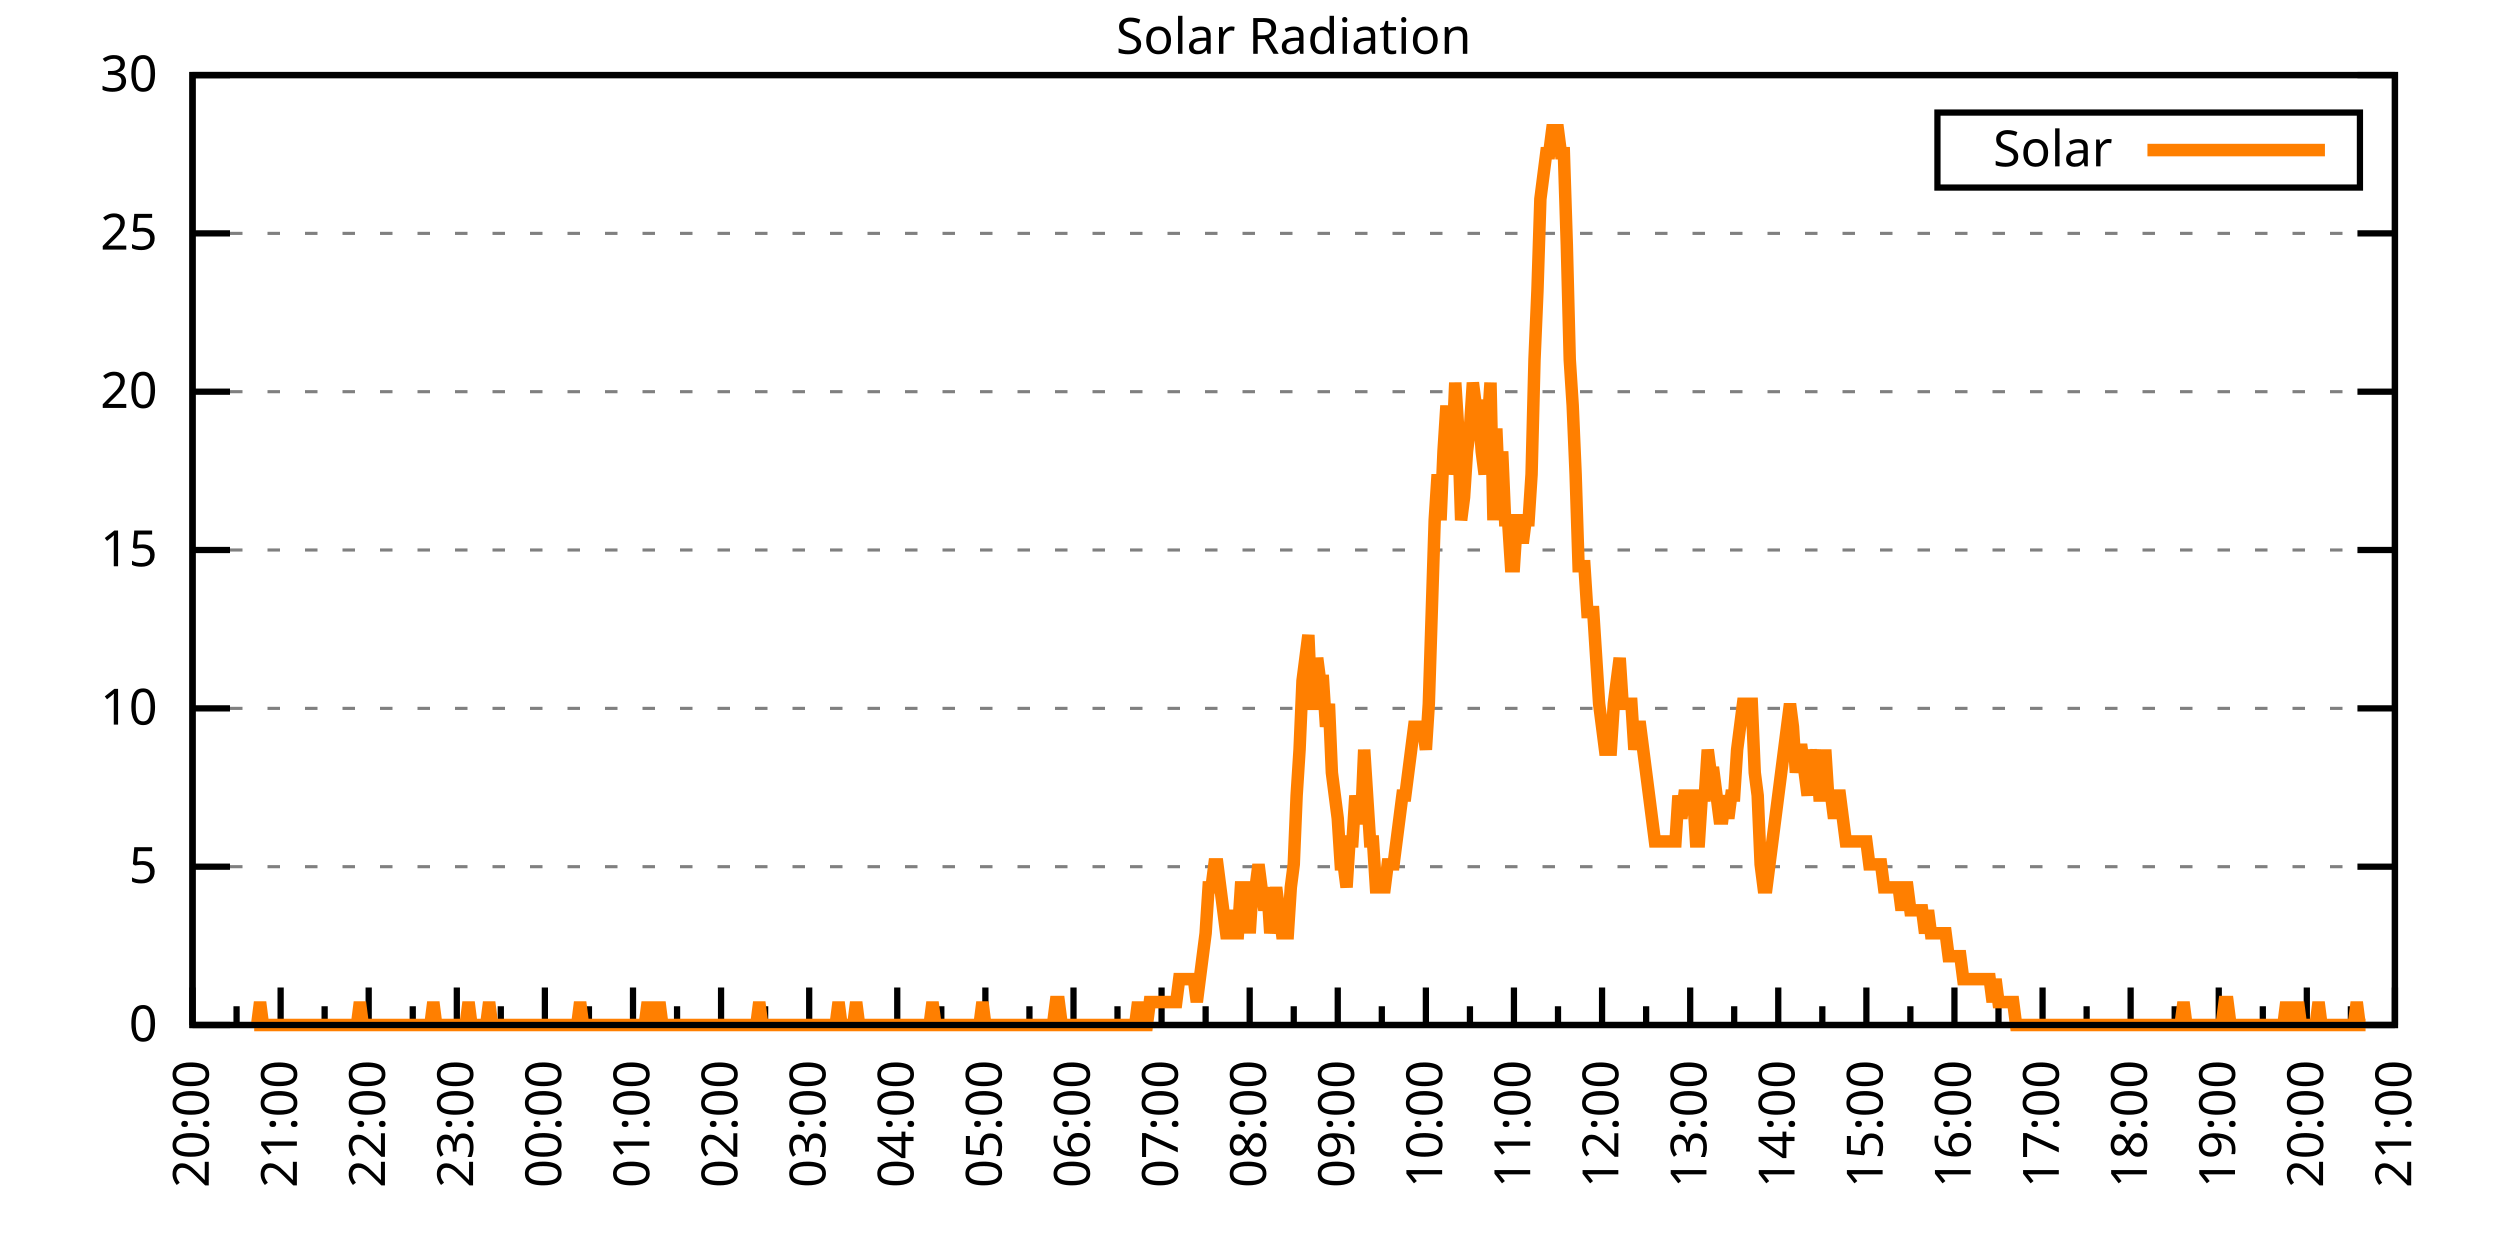
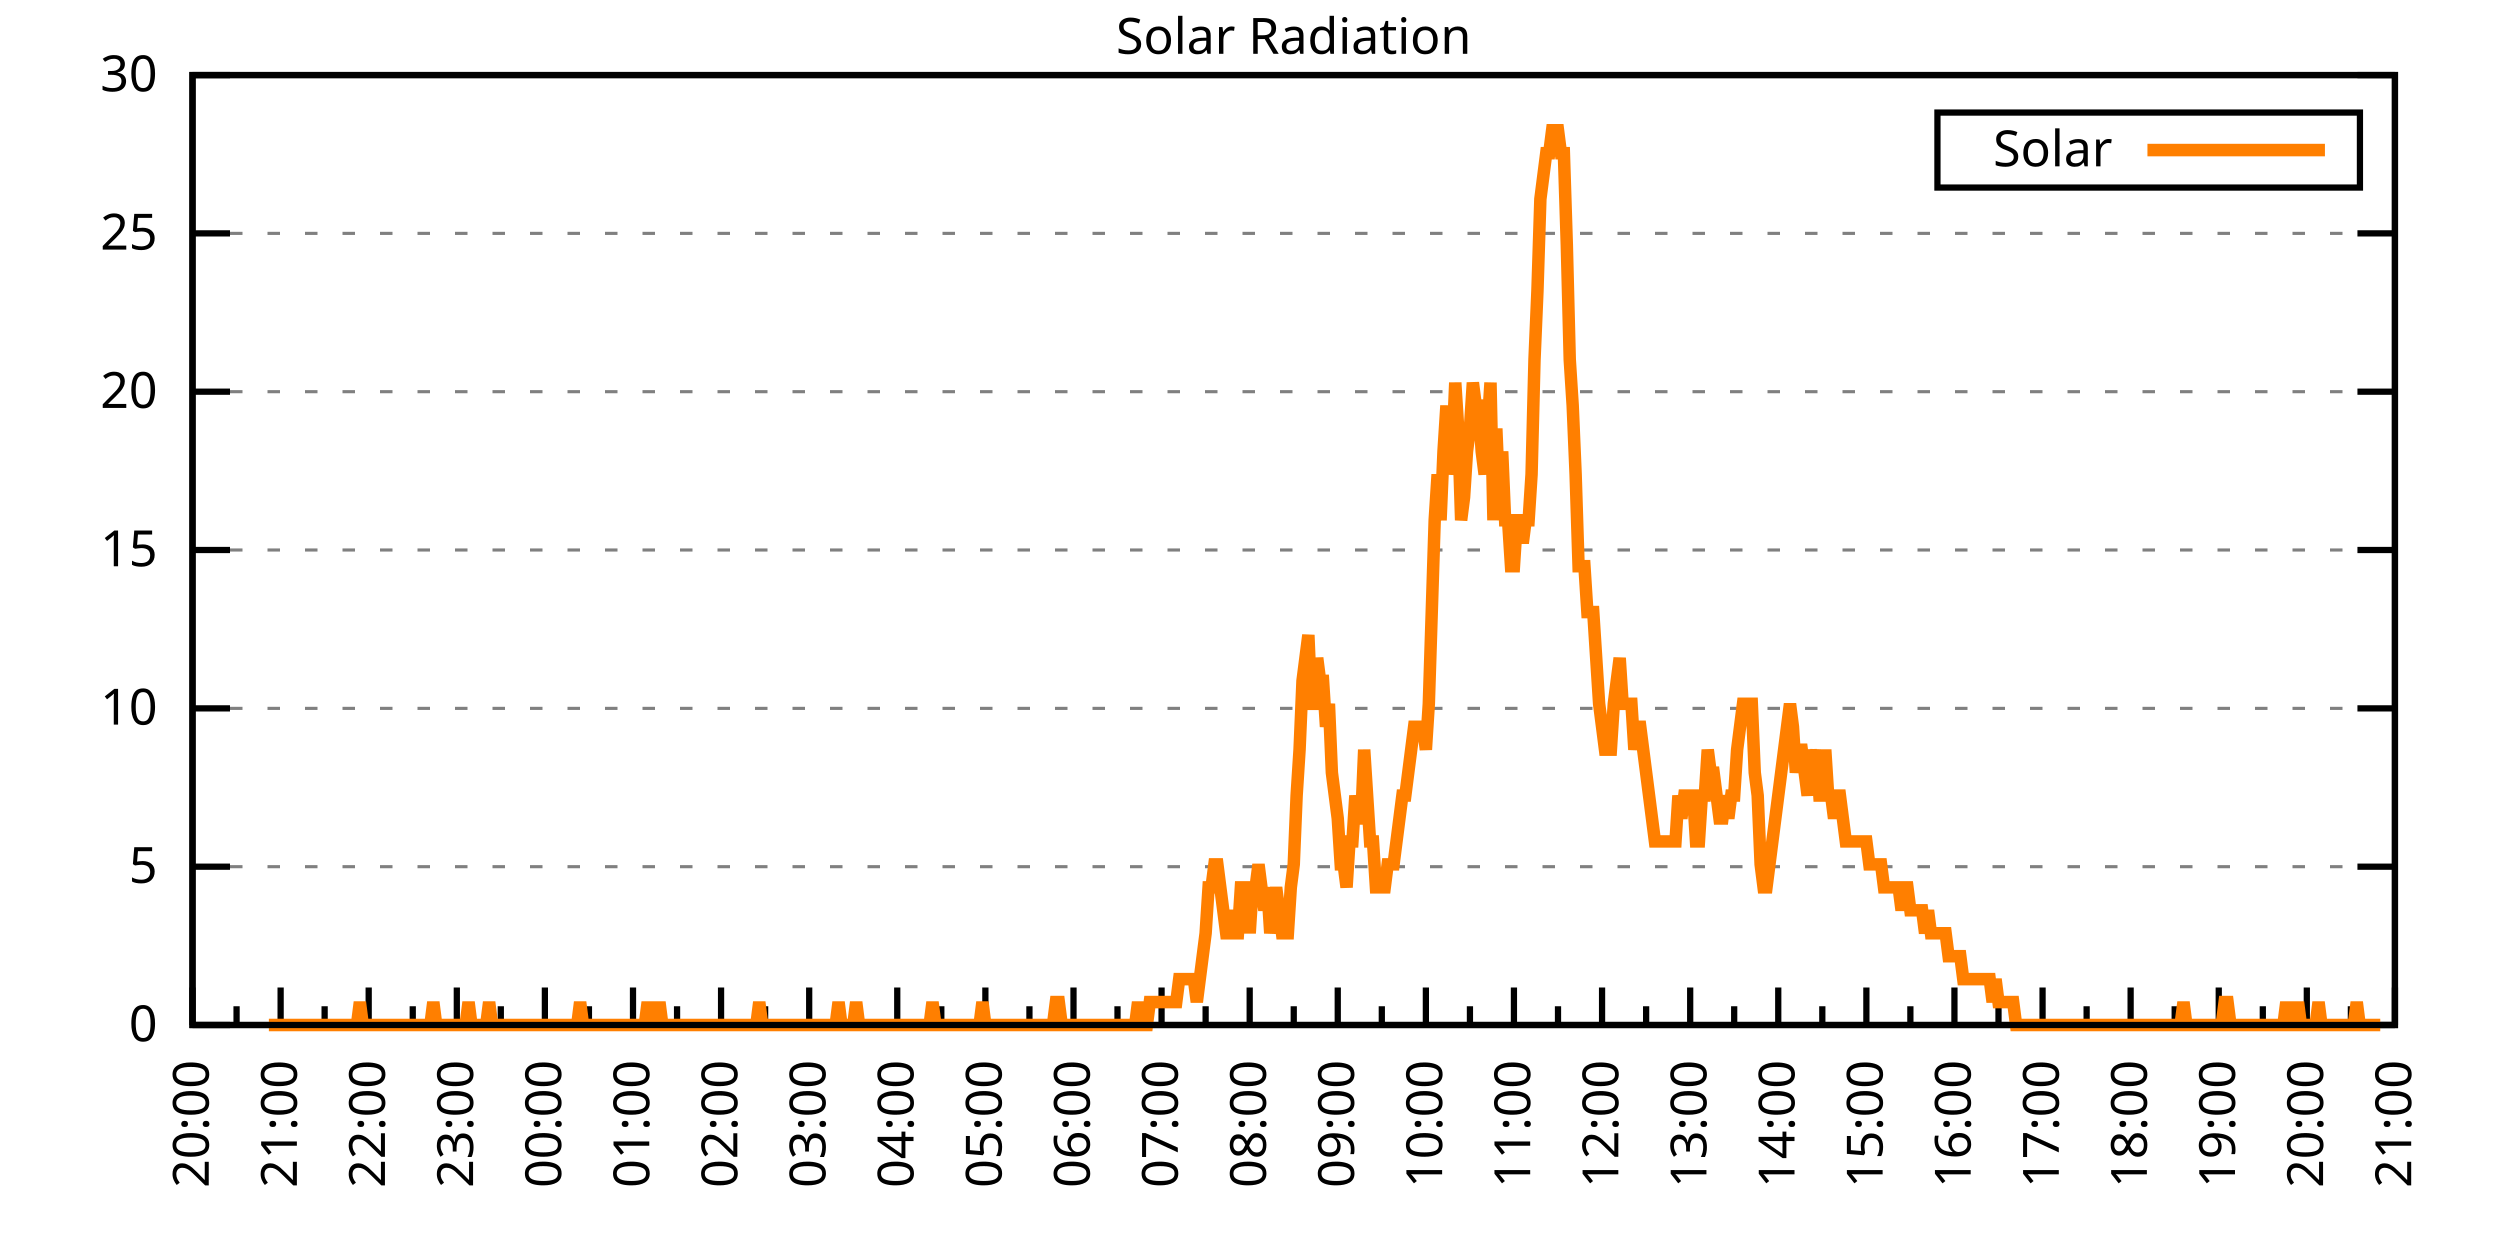
<svg xmlns="http://www.w3.org/2000/svg" xmlns:xlink="http://www.w3.org/1999/xlink" width="400" height="200" viewBox="0 0 400 200">
  <g id="gnuplot_canvas">
    <rect x="0" y="0" width="400" height="200" fill="none" />
    <defs>
      <circle id="gpDot" r="0.5" stroke-width="0.5" stroke="currentColor" />
      <path id="gpPt0" stroke-width="0.333" stroke="currentColor" d="M-1,0 h2 M0,-1 v2" />
      <path id="gpPt1" stroke-width="0.333" stroke="currentColor" d="M-1,-1 L1,1 M1,-1 L-1,1" />
      <path id="gpPt2" stroke-width="0.333" stroke="currentColor" d="M-1,0 L1,0 M0,-1 L0,1 M-1,-1 L1,1 M-1,1 L1,-1" />
      <rect id="gpPt3" stroke-width="0.333" stroke="currentColor" x="-1" y="-1" width="2" height="2" />
      <rect id="gpPt4" stroke-width="0.333" stroke="currentColor" fill="currentColor" x="-1" y="-1" width="2" height="2" />
      <circle id="gpPt5" stroke-width="0.333" stroke="currentColor" cx="0" cy="0" r="1" />
      <use xlink:href="#gpPt5" id="gpPt6" fill="currentColor" stroke="none" />
      <path id="gpPt7" stroke-width="0.333" stroke="currentColor" d="M0,-1.33 L-1.33,0.67 L1.33,0.67 z" />
      <use xlink:href="#gpPt7" id="gpPt8" fill="currentColor" stroke="none" />
      <use xlink:href="#gpPt7" id="gpPt9" stroke="currentColor" transform="rotate(180)" />
      <use xlink:href="#gpPt9" id="gpPt10" fill="currentColor" stroke="none" />
      <use xlink:href="#gpPt3" id="gpPt11" stroke="currentColor" transform="rotate(45)" />
      <use xlink:href="#gpPt11" id="gpPt12" fill="currentColor" stroke="none" />
      <path id="gpPt13" stroke-width="0.333" stroke="currentColor" d="M0,1.330 L1.265,0.411 L0.782,-1.067 L-0.782,-1.076 L-1.265,0.411 z" />
      <use xlink:href="#gpPt13" id="gpPt14" fill="currentColor" stroke="none" />
      <filter id="textbox" filterUnits="objectBoundingBox" x="0" y="0" height="1" width="1">
        <feFlood flood-color="white" flood-opacity="1" result="bgnd" />
        <feComposite in="SourceGraphic" in2="bgnd" operator="atop" />
      </filter>
      <filter id="greybox" filterUnits="objectBoundingBox" x="0" y="0" height="1" width="1">
        <feFlood flood-color="lightgrey" flood-opacity="1" result="grey" />
        <feComposite in="SourceGraphic" in2="grey" operator="atop" />
      </filter>
    </defs>
    <g fill="none" color="white" stroke="currentColor" stroke-width="1.00" stroke-linecap="butt" stroke-linejoin="miter">
</g>
    <g fill="none" color="black" stroke="currentColor" stroke-width="1.00" stroke-linecap="butt" stroke-linejoin="miter">
      <g stroke="none" shape-rendering="crispEdges">
        <polygon fill="rgb(255, 255, 255)" points="30.80,164.00 383.18,164.00 383.18,12.02 30.80,12.02 " />
      </g>
    </g>
    <g fill="none" color="black" stroke="currentColor" stroke-width="1.00" stroke-linecap="butt" stroke-linejoin="miter">
</g>
    <g fill="none" color="black" stroke="black" stroke-width="0.50" stroke-linecap="butt" stroke-linejoin="miter">
</g>
    <g fill="none" color="gray" stroke="currentColor" stroke-width="0.50" stroke-linecap="butt" stroke-linejoin="miter">
      <path stroke="gray" stroke-dasharray="2,4" class="gridline" d="M30.80,164.00 L383.19,164.00  " />
    </g>
    <g fill="none" color="gray" stroke="gray" stroke-width="1.00" stroke-linecap="butt" stroke-linejoin="miter">
</g>
    <g fill="none" color="black" stroke="currentColor" stroke-width="1.00" stroke-linecap="butt" stroke-linejoin="miter">
      <path stroke="black" d="M30.80,164.00 L36.80,164.00 M383.19,164.00 L377.19,164.00  " />
      <g transform="translate(25.20,166.60)" stroke="none" fill="black" font-family="Sans" font-size="8.00" text-anchor="end">
        <text>
          <tspan font-family="Sans"> 0</tspan>
        </text>
      </g>
    </g>
    <g fill="none" color="black" stroke="currentColor" stroke-width="1.00" stroke-linecap="butt" stroke-linejoin="miter">
</g>
    <g fill="none" color="black" stroke="black" stroke-width="0.50" stroke-linecap="butt" stroke-linejoin="miter">
</g>
    <g fill="none" color="gray" stroke="currentColor" stroke-width="0.50" stroke-linecap="butt" stroke-linejoin="miter">
      <path stroke="gray" stroke-dasharray="2,4" class="gridline" d="M30.80,138.67 L383.19,138.67  " />
    </g>
    <g fill="none" color="gray" stroke="gray" stroke-width="1.00" stroke-linecap="butt" stroke-linejoin="miter">
</g>
    <g fill="none" color="black" stroke="currentColor" stroke-width="1.00" stroke-linecap="butt" stroke-linejoin="miter">
      <path stroke="black" d="M30.80,138.67 L36.80,138.67 M383.19,138.67 L377.19,138.67  " />
      <g transform="translate(25.20,141.27)" stroke="none" fill="black" font-family="Sans" font-size="8.00" text-anchor="end">
        <text>
          <tspan font-family="Sans"> 5</tspan>
        </text>
      </g>
    </g>
    <g fill="none" color="black" stroke="currentColor" stroke-width="1.00" stroke-linecap="butt" stroke-linejoin="miter">
</g>
    <g fill="none" color="black" stroke="black" stroke-width="0.50" stroke-linecap="butt" stroke-linejoin="miter">
</g>
    <g fill="none" color="gray" stroke="currentColor" stroke-width="0.50" stroke-linecap="butt" stroke-linejoin="miter">
      <path stroke="gray" stroke-dasharray="2,4" class="gridline" d="M30.80,113.34 L383.19,113.34  " />
    </g>
    <g fill="none" color="gray" stroke="gray" stroke-width="1.00" stroke-linecap="butt" stroke-linejoin="miter">
</g>
    <g fill="none" color="black" stroke="currentColor" stroke-width="1.00" stroke-linecap="butt" stroke-linejoin="miter">
      <path stroke="black" d="M30.80,113.34 L36.80,113.34 M383.19,113.34 L377.19,113.34  " />
      <g transform="translate(25.20,115.94)" stroke="none" fill="black" font-family="Sans" font-size="8.00" text-anchor="end">
        <text>
          <tspan font-family="Sans"> 10</tspan>
        </text>
      </g>
    </g>
    <g fill="none" color="black" stroke="currentColor" stroke-width="1.00" stroke-linecap="butt" stroke-linejoin="miter">
</g>
    <g fill="none" color="black" stroke="black" stroke-width="0.50" stroke-linecap="butt" stroke-linejoin="miter">
</g>
    <g fill="none" color="gray" stroke="currentColor" stroke-width="0.50" stroke-linecap="butt" stroke-linejoin="miter">
      <path stroke="gray" stroke-dasharray="2,4" class="gridline" d="M30.80,88.00 L383.19,88.00  " />
    </g>
    <g fill="none" color="gray" stroke="gray" stroke-width="1.00" stroke-linecap="butt" stroke-linejoin="miter">
</g>
    <g fill="none" color="black" stroke="currentColor" stroke-width="1.00" stroke-linecap="butt" stroke-linejoin="miter">
      <path stroke="black" d="M30.80,88.00 L36.80,88.00 M383.19,88.00 L377.19,88.00  " />
      <g transform="translate(25.20,90.60)" stroke="none" fill="black" font-family="Sans" font-size="8.00" text-anchor="end">
        <text>
          <tspan font-family="Sans"> 15</tspan>
        </text>
      </g>
    </g>
    <g fill="none" color="black" stroke="currentColor" stroke-width="1.00" stroke-linecap="butt" stroke-linejoin="miter">
</g>
    <g fill="none" color="black" stroke="black" stroke-width="0.50" stroke-linecap="butt" stroke-linejoin="miter">
</g>
    <g fill="none" color="gray" stroke="currentColor" stroke-width="0.50" stroke-linecap="butt" stroke-linejoin="miter">
      <path stroke="gray" stroke-dasharray="2,4" class="gridline" d="M30.80,62.67 L383.19,62.67  " />
    </g>
    <g fill="none" color="gray" stroke="gray" stroke-width="1.00" stroke-linecap="butt" stroke-linejoin="miter">
</g>
    <g fill="none" color="black" stroke="currentColor" stroke-width="1.00" stroke-linecap="butt" stroke-linejoin="miter">
      <path stroke="black" d="M30.80,62.67 L36.80,62.67 M383.19,62.67 L377.19,62.67  " />
      <g transform="translate(25.20,65.27)" stroke="none" fill="black" font-family="Sans" font-size="8.00" text-anchor="end">
        <text>
          <tspan font-family="Sans"> 20</tspan>
        </text>
      </g>
    </g>
    <g fill="none" color="black" stroke="currentColor" stroke-width="1.00" stroke-linecap="butt" stroke-linejoin="miter">
</g>
    <g fill="none" color="black" stroke="black" stroke-width="0.50" stroke-linecap="butt" stroke-linejoin="miter">
</g>
    <g fill="none" color="gray" stroke="currentColor" stroke-width="0.50" stroke-linecap="butt" stroke-linejoin="miter">
      <path stroke="gray" stroke-dasharray="2,4" class="gridline" d="M30.80,37.34 L383.19,37.34  " />
    </g>
    <g fill="none" color="gray" stroke="gray" stroke-width="1.00" stroke-linecap="butt" stroke-linejoin="miter">
</g>
    <g fill="none" color="black" stroke="currentColor" stroke-width="1.00" stroke-linecap="butt" stroke-linejoin="miter">
      <path stroke="black" d="M30.80,37.34 L36.80,37.34 M383.19,37.34 L377.19,37.34  " />
      <g transform="translate(25.20,39.94)" stroke="none" fill="black" font-family="Sans" font-size="8.00" text-anchor="end">
        <text>
          <tspan font-family="Sans"> 25</tspan>
        </text>
      </g>
    </g>
    <g fill="none" color="black" stroke="currentColor" stroke-width="1.00" stroke-linecap="butt" stroke-linejoin="miter">
</g>
    <g fill="none" color="black" stroke="black" stroke-width="0.50" stroke-linecap="butt" stroke-linejoin="miter">
</g>
    <g fill="none" color="gray" stroke="currentColor" stroke-width="0.50" stroke-linecap="butt" stroke-linejoin="miter">
      <path stroke="gray" stroke-dasharray="2,4" class="gridline" d="M30.80,12.01 L383.19,12.01  " />
    </g>
    <g fill="none" color="gray" stroke="gray" stroke-width="1.00" stroke-linecap="butt" stroke-linejoin="miter">
</g>
    <g fill="none" color="black" stroke="currentColor" stroke-width="1.00" stroke-linecap="butt" stroke-linejoin="miter">
      <path stroke="black" d="M30.80,12.01 L36.80,12.01 M383.19,12.01 L377.19,12.01  " />
      <g transform="translate(25.20,14.61)" stroke="none" fill="black" font-family="Sans" font-size="8.00" text-anchor="end">
        <text>
          <tspan font-family="Sans"> 30</tspan>
        </text>
      </g>
    </g>
    <g fill="none" color="black" stroke="currentColor" stroke-width="1.00" stroke-linecap="butt" stroke-linejoin="miter">
      <path stroke="black" d="M30.80,164.00 L30.80,158.00  " />
      <g transform="translate(33.40,169.60) rotate(270)" stroke="none" fill="black" font-family="Sans" font-size="8.00" text-anchor="end">
        <text>
          <tspan font-family="Sans">20:00</tspan>
        </text>
      </g>
    </g>
    <g fill="none" color="black" stroke="currentColor" stroke-width="1.00" stroke-linecap="butt" stroke-linejoin="miter">
      <path stroke="black" d="M37.85,164.00 L37.85,161.00 M44.90,164.00 L44.90,158.00  " />
      <g transform="translate(47.50,169.60) rotate(270)" stroke="none" fill="black" font-family="Sans" font-size="8.00" text-anchor="end">
        <text>
          <tspan font-family="Sans">21:00</tspan>
        </text>
      </g>
    </g>
    <g fill="none" color="black" stroke="currentColor" stroke-width="1.00" stroke-linecap="butt" stroke-linejoin="miter">
      <path stroke="black" d="M51.94,164.00 L51.94,161.00 M58.99,164.00 L58.99,158.00  " />
      <g transform="translate(61.59,169.60) rotate(270)" stroke="none" fill="black" font-family="Sans" font-size="8.00" text-anchor="end">
        <text>
          <tspan font-family="Sans">22:00</tspan>
        </text>
      </g>
    </g>
    <g fill="none" color="black" stroke="currentColor" stroke-width="1.00" stroke-linecap="butt" stroke-linejoin="miter">
      <path stroke="black" d="M66.04,164.00 L66.04,161.00 M73.09,164.00 L73.09,158.00  " />
      <g transform="translate(75.69,169.60) rotate(270)" stroke="none" fill="black" font-family="Sans" font-size="8.00" text-anchor="end">
        <text>
          <tspan font-family="Sans">23:00</tspan>
        </text>
      </g>
    </g>
    <g fill="none" color="black" stroke="currentColor" stroke-width="1.00" stroke-linecap="butt" stroke-linejoin="miter">
      <path stroke="black" d="M80.13,164.00 L80.13,161.00 M87.18,164.00 L87.18,158.00  " />
      <g transform="translate(89.78,169.60) rotate(270)" stroke="none" fill="black" font-family="Sans" font-size="8.00" text-anchor="end">
        <text>
          <tspan font-family="Sans">00:00</tspan>
        </text>
      </g>
    </g>
    <g fill="none" color="black" stroke="currentColor" stroke-width="1.00" stroke-linecap="butt" stroke-linejoin="miter">
      <path stroke="black" d="M94.23,164.00 L94.23,161.00 M101.28,164.00 L101.28,158.00  " />
      <g transform="translate(103.88,169.60) rotate(270)" stroke="none" fill="black" font-family="Sans" font-size="8.00" text-anchor="end">
        <text>
          <tspan font-family="Sans">01:00</tspan>
        </text>
      </g>
    </g>
    <g fill="none" color="black" stroke="currentColor" stroke-width="1.00" stroke-linecap="butt" stroke-linejoin="miter">
      <path stroke="black" d="M108.33,164.00 L108.33,161.00 M115.37,164.00 L115.37,158.00  " />
      <g transform="translate(117.97,169.60) rotate(270)" stroke="none" fill="black" font-family="Sans" font-size="8.00" text-anchor="end">
        <text>
          <tspan font-family="Sans">02:00</tspan>
        </text>
      </g>
    </g>
    <g fill="none" color="black" stroke="currentColor" stroke-width="1.00" stroke-linecap="butt" stroke-linejoin="miter">
      <path stroke="black" d="M122.42,164.00 L122.42,161.00 M129.47,164.00 L129.47,158.00  " />
      <g transform="translate(132.07,169.60) rotate(270)" stroke="none" fill="black" font-family="Sans" font-size="8.00" text-anchor="end">
        <text>
          <tspan font-family="Sans">03:00</tspan>
        </text>
      </g>
    </g>
    <g fill="none" color="black" stroke="currentColor" stroke-width="1.00" stroke-linecap="butt" stroke-linejoin="miter">
      <path stroke="black" d="M136.52,164.00 L136.52,161.00 M143.56,164.00 L143.56,158.00  " />
      <g transform="translate(146.16,169.60) rotate(270)" stroke="none" fill="black" font-family="Sans" font-size="8.00" text-anchor="end">
        <text>
          <tspan font-family="Sans">04:00</tspan>
        </text>
      </g>
    </g>
    <g fill="none" color="black" stroke="currentColor" stroke-width="1.00" stroke-linecap="butt" stroke-linejoin="miter">
      <path stroke="black" d="M150.61,164.00 L150.61,161.00 M157.66,164.00 L157.66,158.00  " />
      <g transform="translate(160.26,169.60) rotate(270)" stroke="none" fill="black" font-family="Sans" font-size="8.00" text-anchor="end">
        <text>
          <tspan font-family="Sans">05:00</tspan>
        </text>
      </g>
    </g>
    <g fill="none" color="black" stroke="currentColor" stroke-width="1.00" stroke-linecap="butt" stroke-linejoin="miter">
      <path stroke="black" d="M164.71,164.00 L164.71,161.00 M171.76,164.00 L171.76,158.00  " />
      <g transform="translate(174.36,169.60) rotate(270)" stroke="none" fill="black" font-family="Sans" font-size="8.00" text-anchor="end">
        <text>
          <tspan font-family="Sans">06:00</tspan>
        </text>
      </g>
    </g>
    <g fill="none" color="black" stroke="currentColor" stroke-width="1.00" stroke-linecap="butt" stroke-linejoin="miter">
      <path stroke="black" d="M178.80,164.00 L178.80,161.00 M185.85,164.00 L185.85,158.00  " />
      <g transform="translate(188.45,169.60) rotate(270)" stroke="none" fill="black" font-family="Sans" font-size="8.00" text-anchor="end">
        <text>
          <tspan font-family="Sans">07:00</tspan>
        </text>
      </g>
    </g>
    <g fill="none" color="black" stroke="currentColor" stroke-width="1.00" stroke-linecap="butt" stroke-linejoin="miter">
      <path stroke="black" d="M192.90,164.00 L192.90,161.00 M199.95,164.00 L199.95,158.00  " />
      <g transform="translate(202.55,169.60) rotate(270)" stroke="none" fill="black" font-family="Sans" font-size="8.00" text-anchor="end">
        <text>
          <tspan font-family="Sans">08:00</tspan>
        </text>
      </g>
    </g>
    <g fill="none" color="black" stroke="currentColor" stroke-width="1.00" stroke-linecap="butt" stroke-linejoin="miter">
      <path stroke="black" d="M207.00,164.00 L207.00,161.00 M214.04,164.00 L214.04,158.00  " />
      <g transform="translate(216.64,169.60) rotate(270)" stroke="none" fill="black" font-family="Sans" font-size="8.00" text-anchor="end">
        <text>
          <tspan font-family="Sans">09:00</tspan>
        </text>
      </g>
    </g>
    <g fill="none" color="black" stroke="currentColor" stroke-width="1.00" stroke-linecap="butt" stroke-linejoin="miter">
      <path stroke="black" d="M221.09,164.00 L221.09,161.00 M228.14,164.00 L228.14,158.00  " />
      <g transform="translate(230.74,169.60) rotate(270)" stroke="none" fill="black" font-family="Sans" font-size="8.00" text-anchor="end">
        <text>
          <tspan font-family="Sans">10:00</tspan>
        </text>
      </g>
    </g>
    <g fill="none" color="black" stroke="currentColor" stroke-width="1.00" stroke-linecap="butt" stroke-linejoin="miter">
      <path stroke="black" d="M235.19,164.00 L235.19,161.00 M242.23,164.00 L242.23,158.00  " />
      <g transform="translate(244.83,169.60) rotate(270)" stroke="none" fill="black" font-family="Sans" font-size="8.00" text-anchor="end">
        <text>
          <tspan font-family="Sans">11:00</tspan>
        </text>
      </g>
    </g>
    <g fill="none" color="black" stroke="currentColor" stroke-width="1.00" stroke-linecap="butt" stroke-linejoin="miter">
      <path stroke="black" d="M249.28,164.00 L249.28,161.00 M256.33,164.00 L256.33,158.00  " />
      <g transform="translate(258.93,169.60) rotate(270)" stroke="none" fill="black" font-family="Sans" font-size="8.00" text-anchor="end">
        <text>
          <tspan font-family="Sans">12:00</tspan>
        </text>
      </g>
    </g>
    <g fill="none" color="black" stroke="currentColor" stroke-width="1.00" stroke-linecap="butt" stroke-linejoin="miter">
      <path stroke="black" d="M263.38,164.00 L263.38,161.00 M270.43,164.00 L270.43,158.00  " />
      <g transform="translate(273.03,169.60) rotate(270)" stroke="none" fill="black" font-family="Sans" font-size="8.00" text-anchor="end">
        <text>
          <tspan font-family="Sans">13:00</tspan>
        </text>
      </g>
    </g>
    <g fill="none" color="black" stroke="currentColor" stroke-width="1.00" stroke-linecap="butt" stroke-linejoin="miter">
      <path stroke="black" d="M277.47,164.00 L277.47,161.00 M284.52,164.00 L284.52,158.00  " />
      <g transform="translate(287.12,169.60) rotate(270)" stroke="none" fill="black" font-family="Sans" font-size="8.00" text-anchor="end">
        <text>
          <tspan font-family="Sans">14:00</tspan>
        </text>
      </g>
    </g>
    <g fill="none" color="black" stroke="currentColor" stroke-width="1.00" stroke-linecap="butt" stroke-linejoin="miter">
      <path stroke="black" d="M291.57,164.00 L291.57,161.00 M298.62,164.00 L298.62,158.00  " />
      <g transform="translate(301.22,169.60) rotate(270)" stroke="none" fill="black" font-family="Sans" font-size="8.00" text-anchor="end">
        <text>
          <tspan font-family="Sans">15:00</tspan>
        </text>
      </g>
    </g>
    <g fill="none" color="black" stroke="currentColor" stroke-width="1.00" stroke-linecap="butt" stroke-linejoin="miter">
      <path stroke="black" d="M305.66,164.00 L305.66,161.00 M312.71,164.00 L312.71,158.00  " />
      <g transform="translate(315.31,169.60) rotate(270)" stroke="none" fill="black" font-family="Sans" font-size="8.00" text-anchor="end">
        <text>
          <tspan font-family="Sans">16:00</tspan>
        </text>
      </g>
    </g>
    <g fill="none" color="black" stroke="currentColor" stroke-width="1.00" stroke-linecap="butt" stroke-linejoin="miter">
      <path stroke="black" d="M319.76,164.00 L319.76,161.00 M326.81,164.00 L326.81,158.00  " />
      <g transform="translate(329.41,169.60) rotate(270)" stroke="none" fill="black" font-family="Sans" font-size="8.00" text-anchor="end">
        <text>
          <tspan font-family="Sans">17:00</tspan>
        </text>
      </g>
    </g>
    <g fill="none" color="black" stroke="currentColor" stroke-width="1.00" stroke-linecap="butt" stroke-linejoin="miter">
      <path stroke="black" d="M333.86,164.00 L333.86,161.00 M340.90,164.00 L340.90,158.00  " />
      <g transform="translate(343.50,169.60) rotate(270)" stroke="none" fill="black" font-family="Sans" font-size="8.00" text-anchor="end">
        <text>
          <tspan font-family="Sans">18:00</tspan>
        </text>
      </g>
    </g>
    <g fill="none" color="black" stroke="currentColor" stroke-width="1.00" stroke-linecap="butt" stroke-linejoin="miter">
      <path stroke="black" d="M347.95,164.00 L347.95,161.00 M355.00,164.00 L355.00,158.00  " />
      <g transform="translate(357.60,169.60) rotate(270)" stroke="none" fill="black" font-family="Sans" font-size="8.00" text-anchor="end">
        <text>
          <tspan font-family="Sans">19:00</tspan>
        </text>
      </g>
    </g>
    <g fill="none" color="black" stroke="currentColor" stroke-width="1.00" stroke-linecap="butt" stroke-linejoin="miter">
      <path stroke="black" d="M362.05,164.00 L362.05,161.00 M369.09,164.00 L369.09,158.00  " />
      <g transform="translate(371.69,169.60) rotate(270)" stroke="none" fill="black" font-family="Sans" font-size="8.00" text-anchor="end">
        <text>
          <tspan font-family="Sans">20:00</tspan>
        </text>
      </g>
    </g>
    <g fill="none" color="black" stroke="currentColor" stroke-width="1.00" stroke-linecap="butt" stroke-linejoin="miter">
      <path stroke="black" d="M376.14,164.00 L376.14,161.00 M383.19,164.00 L383.19,158.00  " />
      <g transform="translate(385.79,169.60) rotate(270)" stroke="none" fill="black" font-family="Sans" font-size="8.00" text-anchor="end">
        <text>
          <tspan font-family="Sans">21:00</tspan>
        </text>
      </g>
    </g>
    <g fill="none" color="black" stroke="currentColor" stroke-width="1.00" stroke-linecap="butt" stroke-linejoin="miter">
</g>
    <g fill="none" color="black" stroke="currentColor" stroke-width="1.00" stroke-linecap="butt" stroke-linejoin="miter">
      <path stroke="black" d="M30.80,12.01 L30.80,164.00 L383.19,164.00 L383.19,12.01 L30.80,12.01 Z  " />
    </g>
    <g fill="none" color="black" stroke="currentColor" stroke-width="1.00" stroke-linecap="butt" stroke-linejoin="miter">
      <g transform="translate(6.80,88.01) rotate(270)" stroke="none" fill="black" font-family="Sans" font-size="8.00" text-anchor="middle">
        <text />
      </g>
    </g>
    <g fill="none" color="black" stroke="currentColor" stroke-width="1.00" stroke-linecap="butt" stroke-linejoin="miter">
</g>
    <g fill="none" color="black" stroke="currentColor" stroke-width="1.00" stroke-linecap="butt" stroke-linejoin="miter">
      <path stroke="black" d="M309.99,30.01 L309.99,18.01 L377.59,18.01 L377.59,30.01 L309.99,30.01 Z  " />
    </g>
    <g id="Solar_Radiation_plot_1">
      <g fill="none" color="white" stroke="black" stroke-width="2.00" stroke-linecap="butt" stroke-linejoin="miter">
</g>
      <g fill="none" color="black" stroke="currentColor" stroke-width="2.00" stroke-linecap="butt" stroke-linejoin="miter">
        <g transform="translate(337.99,26.61)" stroke="none" fill="black" font-family="Sans" font-size="8.00" text-anchor="end">
          <text>
            <tspan font-family="Sans">Solar</tspan>
          </text>
        </g>
      </g>
      <g fill="none" color="black" stroke="currentColor" stroke-width="2.00" stroke-linecap="butt" stroke-linejoin="miter">
-         <path stroke="rgb(255, 127,   0)" d="M343.59,24.01 L371.99,24.01 M40.67,164.00 L41.14,164.00 L41.61,160.33 L42.08,164.00 L42.55,164.00 L43.02,164.00   L43.49,164.00 L43.96,164.00 L44.43,164.00 L44.90,164.00 L45.37,164.00 L45.84,164.00 L46.31,164.00 L46.78,164.00   L47.24,164.00 L47.71,164.00 L48.18,164.00 L48.65,164.00 L49.12,164.00 L49.59,164.00 L50.06,164.00 L50.53,164.00   L51.00,164.00 L51.47,164.00 L51.94,164.00 L52.41,164.00 L52.88,164.00 L53.35,164.00 L53.82,164.00 L54.29,164.00   L54.76,164.00 L55.23,164.00 L55.70,164.00 L56.17,164.00 L56.64,164.00 L57.11,164.00 L57.58,160.33 L58.05,164.00   L58.99,164.00 L59.46,164.00 L59.93,164.00 L60.40,164.00 L60.87,164.00 L61.34,164.00 L61.81,164.00 L62.28,164.00   L62.75,164.00 L63.22,164.00 L63.69,164.00 L64.16,164.00 L64.63,164.00 L65.10,164.00 L65.57,164.00 L66.04,164.00   L66.51,164.00 L66.98,164.00 L67.45,164.00 L67.92,164.00 L68.39,164.00 L68.86,164.00 L69.33,160.33 L69.80,164.00   L70.27,164.00 L70.74,164.00 L71.21,164.00 L71.68,164.00 L72.15,164.00 L72.62,164.00 L73.09,164.00 L73.56,164.00   L74.03,164.00 L74.50,164.00 L74.97,160.33 L75.44,164.00 L75.91,164.00 L76.38,164.00 L76.85,164.00 L77.32,164.00   L77.79,164.00 L78.26,160.33 L78.73,164.00 L79.19,164.00 L79.66,164.00 L80.13,164.00 L80.60,164.00 L81.07,164.00   L81.54,164.00 L82.01,164.00 L82.48,164.00 L82.95,164.00 L83.42,164.00 L83.89,164.00 L84.36,164.00 L84.83,164.00   L85.30,164.00 L85.77,164.00 L86.24,164.00 L86.71,164.00 L87.18,164.00 L87.65,164.00 L88.12,164.00 L88.59,164.00   L89.06,164.00 L89.53,164.00 L90.00,164.00 L90.47,164.00 L90.94,164.00 L91.41,164.00 L91.88,164.00 L92.35,164.00   L92.82,160.33 L93.29,164.00 L93.76,164.00 L94.23,164.00 L94.70,164.00 L95.17,164.00 L95.64,164.00 L96.11,164.00   L96.58,164.00 L97.05,164.00 L97.52,164.00 L97.99,164.00 L98.46,164.00 L98.93,164.00 L99.40,164.00 L99.87,164.00   L100.34,164.00 L100.81,164.00 L101.28,164.00 L101.75,164.00 L102.22,164.00 L102.69,164.00 L103.16,164.00 L103.63,160.33   L104.10,164.00 L104.57,164.00 L105.04,164.00 L105.51,160.33 L105.98,164.00 L106.45,164.00 L106.92,164.00 L107.39,164.00   L107.86,164.00 L108.33,164.00 L108.80,164.00 L109.27,164.00 L109.74,164.00 L110.21,164.00 L110.68,164.00 L111.14,164.00   L111.61,164.00 L112.08,164.00 L112.55,164.00 L113.02,164.00 L113.49,164.00 L113.96,164.00 L114.43,164.00 L114.90,164.00   L115.37,164.00 L115.84,164.00 L116.31,164.00 L116.78,164.00 L117.25,164.00 L117.72,164.00 L118.19,164.00 L118.66,164.00   L119.13,164.00 L119.60,164.00 L120.07,164.00 L120.54,164.00 L121.01,164.00 L121.48,160.33 L121.95,164.00 L122.42,164.00   L122.89,164.00 L123.36,164.00 L123.83,164.00 L124.30,164.00 L124.77,164.00 L125.24,164.00 L125.71,164.00 L126.18,164.00   L126.65,164.00 L127.12,164.00 L127.59,164.00 L128.06,164.00 L128.53,164.00 L129.00,164.00 L129.47,164.00 L129.94,164.00   L130.41,164.00 L130.88,164.00 L131.35,164.00 L131.82,164.00 L132.29,164.00 L132.76,164.00 L133.23,164.00 L133.70,164.00   L134.17,160.33 L134.64,164.00 L135.11,164.00 L135.58,164.00 L136.05,164.00 L136.52,164.00 L136.99,160.33 L137.46,164.00   L137.93,164.00 L138.40,164.00 L138.87,164.00 L139.34,164.00 L139.81,164.00 L140.28,164.00 L140.75,164.00 L141.22,164.00   L141.69,164.00 L142.16,164.00 L142.63,164.00 L143.09,164.00 L143.56,164.00 L144.03,164.00 L144.50,164.00 L144.97,164.00   L145.44,164.00 L145.91,164.00 L146.38,164.00 L146.85,164.00 L147.32,164.00 L147.79,164.00 L148.26,164.00 L148.73,164.00   L149.20,160.33 L149.67,164.00 L150.14,164.00 L150.61,164.00 L151.08,164.00 L151.55,164.00 L152.02,164.00 L152.49,164.00   L152.96,164.00 L153.43,164.00 L153.90,164.00 L154.37,164.00 L154.84,164.00 L155.31,164.00 L155.78,164.00 L156.25,164.00   L156.72,164.00 L157.19,160.33 L157.66,164.00 L158.13,164.00 L158.60,164.00 L159.07,164.00 L159.54,164.00 L160.01,164.00   L160.48,164.00 L160.95,164.00 L161.42,164.00 L161.89,164.00 L162.36,164.00 L162.83,164.00 L163.30,164.00 L163.77,164.00   L164.24,164.00 L164.71,164.00 L165.18,164.00 L165.65,164.00 L166.12,164.00 L166.59,164.00 L167.06,164.00 L167.53,164.00   L168.00,164.00 L168.47,164.00 L168.94,160.33 L169.41,160.33 L169.88,164.00 L170.35,164.00 L170.82,164.00 L171.29,164.00   L171.76,164.00 L172.23,164.00 L172.70,164.00 L173.17,164.00 L173.64,164.00 L174.11,164.00 L174.58,164.00 L175.04,164.00   L175.51,164.00 L175.98,164.00 L176.45,164.00 L176.92,164.00 L177.39,164.00 L177.86,164.00 L178.33,164.00 L178.80,164.00   L179.27,164.00 L179.74,164.00 L180.21,164.00 L180.68,164.00 L181.15,164.00 L181.62,164.00 L182.09,160.33 L182.56,164.00   L183.03,164.00 L183.50,164.00 L183.97,160.33 L184.44,160.33 L184.91,160.33 L185.38,160.33 L185.85,160.33 L186.32,160.33   L186.79,160.33 L187.26,160.33 L187.73,160.33 L188.20,160.33 L188.67,156.66 L189.14,156.66 L189.61,156.66 L190.08,156.66   L190.55,156.66 L191.02,156.66 L191.49,160.33 L191.96,156.66 L192.43,152.99 L192.90,149.32 L193.37,141.98 L193.84,141.98   L194.31,138.30 L194.78,138.30 L195.25,141.98 L195.72,145.65 L196.19,149.32 L196.66,149.32 L197.13,145.65 L197.60,149.32   L198.07,149.32 L198.54,141.98 L199.01,141.98 L199.48,141.98 L199.95,149.32 L200.42,141.98 L200.89,141.98 L201.36,138.30   L201.83,141.98 L202.30,145.65 L202.77,141.98 L203.24,149.32 L203.71,145.65 L204.18,141.98 L204.65,145.65 L205.12,149.32   L205.59,149.32 L206.06,149.32 L206.53,141.98 L207.00,138.30 L207.46,127.29 L207.93,119.95 L208.40,108.94 L208.87,105.27   L209.34,101.60 L209.81,112.61 L210.28,112.61 L210.75,105.27 L211.22,108.94 L211.69,108.94 L212.16,116.28 L212.63,112.61   L213.10,123.62 L213.57,127.29 L214.04,130.96 L214.51,138.30 L214.98,138.30 L215.45,141.98 L215.92,134.63 L216.39,134.63   L216.86,127.29 L217.33,130.96 L217.80,130.96 L218.27,119.95 L218.74,127.29 L219.21,134.63 L219.68,134.63 L220.15,141.98   L220.62,141.98 L221.09,141.98 L221.56,141.98 L222.03,138.30 L222.50,138.30 L222.97,138.30 L223.44,134.63 L223.91,130.96   L224.38,127.29 L224.85,127.29 L225.32,123.62 L225.79,119.95 L226.26,116.28 L226.73,116.28 L227.20,116.28 L227.67,116.28   L228.14,119.95 L228.61,112.61 L229.08,97.93 L229.55,83.24 L230.02,75.90 L230.49,83.24 L230.96,72.23 L231.43,64.89   L231.90,75.90 L232.37,72.23 L232.84,61.22 L233.31,68.56 L233.78,83.24 L234.25,79.57 L234.72,72.23 L235.19,68.56   L235.66,61.22 L236.13,64.89 L236.60,64.89 L237.07,72.23 L237.54,75.90 L238.01,68.56 L238.48,61.22 L238.95,83.24   L239.41,68.56 L239.88,79.57 L240.35,72.23 L240.82,83.24 L241.29,83.24 L241.76,90.59 L242.23,90.59 L242.70,83.24   L243.17,83.24 L243.64,86.91 L244.11,83.24 L244.58,83.24 L245.05,75.90 L245.52,57.55 L245.99,46.54 L246.46,31.85   L246.93,28.18 L247.40,24.51 L247.87,24.51 L248.34,20.84 L248.81,20.84 L249.28,20.84 L249.75,24.51 L250.22,24.51   L250.69,39.19 L251.16,57.55 L251.63,64.89 L252.10,75.90 L252.57,90.59 L253.04,90.59 L253.51,90.59 L253.98,97.93   L254.45,97.93 L254.92,97.93 L255.39,105.27 L255.86,112.61 L256.33,116.28 L256.80,119.95 L257.27,119.95 L257.74,119.95   L258.21,112.61 L258.68,108.94 L259.15,105.27 L259.62,112.61 L260.09,112.61 L260.56,112.61 L261.03,112.61 L261.50,119.95   L261.97,116.28 L262.44,116.28 L262.91,119.95 L263.38,123.62 L263.85,127.29 L264.32,130.96 L264.79,134.63 L265.26,134.63   L265.73,134.63 L266.20,134.63 L266.67,134.63 L267.14,134.63 L267.61,134.63 L268.08,134.63 L268.55,127.29 L269.02,130.96   L269.49,127.29 L269.96,127.29 L270.43,127.29 L270.90,127.29 L271.36,134.63 L271.83,134.63 L272.30,127.29 L272.77,127.29   L273.24,119.95 L273.71,123.62 L274.18,123.62 L274.65,127.29 L275.12,130.96 L275.59,130.96 L276.06,127.29 L276.53,130.96   L277.00,127.29 L277.47,127.29 L277.94,119.95 L278.41,116.28 L278.88,112.61 L279.35,112.61 L279.82,112.61 L280.29,112.61   L280.76,123.62 L281.23,127.29 L281.70,138.30 L282.17,141.98 L282.64,141.98 L283.11,138.30 L283.58,134.63 L284.05,130.96   L284.52,127.29 L284.99,123.62 L285.46,119.95 L285.93,116.28 L286.40,112.61 L286.87,116.28 L287.34,123.62 L287.81,119.95   L288.28,119.95 L288.75,123.62 L289.22,127.29 L289.69,119.95 L290.16,123.62 L290.63,119.95 L291.10,127.29 L291.57,127.29   L292.04,119.95 L292.51,127.29 L292.98,127.29 L293.45,130.96 L293.92,127.29 L294.39,127.29 L294.86,130.96 L295.33,134.63   L295.80,134.63 L296.27,134.63 L296.74,134.63 L297.21,134.63 L297.68,134.63 L298.15,134.63 L298.62,134.63 L299.09,138.30   L299.56,138.30 L300.03,138.30 L300.50,138.30 L300.97,138.30 L301.44,141.98 L301.91,141.98 L302.38,141.98 L302.85,141.98   L303.31,141.98 L303.78,141.98 L304.25,145.65 L304.72,141.98 L305.19,141.98 L305.66,145.65 L306.13,145.65 L306.60,145.65   L307.07,145.65 L307.54,145.65 L308.01,149.32 L308.48,145.65 L308.95,149.32 L309.42,149.32 L309.89,149.32 L310.36,149.32   L310.83,149.32 L311.30,149.32 L311.77,152.99 L312.24,152.99 L312.71,152.99 L313.18,152.99 L313.65,152.99 L314.12,156.66   L314.59,156.66 L315.06,156.66 L315.53,156.66 L316.00,156.66 L316.47,156.66 L316.94,156.66 L317.41,156.66 L317.88,156.66   L318.35,156.66 L318.82,160.33 L319.29,156.66 L319.76,160.33 L320.23,160.33 L320.70,160.33 L321.17,160.33 L321.64,160.33   L322.11,160.33 L322.58,164.00 L323.05,164.00 L323.52,164.00 L323.99,164.00 L324.46,164.00 L324.93,164.00 L325.40,164.00   L325.87,164.00 L326.34,164.00 L326.81,164.00 L327.28,164.00 L327.75,164.00 L328.22,164.00 L328.69,164.00 L329.16,164.00   L329.63,164.00 L330.10,164.00 L330.57,164.00 L331.04,164.00 L331.51,164.00 L331.98,164.00 L332.45,164.00 L332.92,164.00   L333.39,164.00 L333.86,164.00 L334.33,164.00 L334.80,164.00 L335.26,164.00 L335.73,164.00 L336.20,164.00 L336.67,164.00   L337.14,164.00 L337.61,164.00 L338.08,164.00 L338.55,164.00 L339.02,164.00 L339.49,164.00 L339.96,164.00 L340.43,164.00   L340.90,164.00 L341.37,164.00 L341.84,164.00 L342.31,164.00 L342.78,164.00 L343.25,164.00 L343.72,164.00 L344.19,164.00   L344.66,164.00 L345.13,164.00 L345.60,164.00 L346.07,164.00 L346.54,164.00 L347.01,164.00 L347.48,164.00 L347.95,164.00   L348.42,164.00 L348.89,164.00 L349.36,160.33 L349.83,164.00 L350.30,164.00 L350.77,164.00 L351.24,164.00 L351.71,164.00   L352.18,164.00 L352.65,164.00 L353.12,164.00 L353.59,164.00 L354.06,164.00 L354.53,164.00 L355.00,164.00 L355.47,164.00   L355.94,160.33 L356.41,160.33 L356.88,164.00 L357.35,164.00 L357.82,164.00 L358.29,164.00 L358.76,164.00 L359.23,164.00   L359.70,164.00 L360.17,164.00 L360.64,164.00 L361.11,164.00 L361.58,164.00 L362.05,164.00 L362.52,164.00 L362.99,164.00   L363.46,164.00 L363.93,164.00 L364.40,164.00 L364.87,164.00 L365.34,164.00 L365.81,160.33 L366.28,164.00 L366.75,164.00   L367.21,164.00 L367.68,160.33 L368.15,164.00 L368.62,164.00 L369.09,164.00 L369.56,164.00 L370.03,164.00 L370.50,164.00   L370.97,160.33 L371.44,164.00 L371.91,164.00 L372.38,164.00 L372.85,164.00 L373.32,164.00 L373.79,164.00 L374.26,164.00   L374.73,164.00 L375.20,164.00 L375.67,164.00 L376.14,164.00 L376.61,164.00 L377.08,160.33 L377.55,164.00 L378.02,164.00   L378.49,164.00  " />
+         <path stroke="rgb(255, 127,   0)" d="M343.59,24.01 L371.99,24.01 M43.02,164.00 L43.49,164.00 L43.96,164.00 L44.43,164.00 L44.90,164.00 L45.37,164.00   L45.84,164.00 L46.31,164.00 L46.78,164.00 L47.24,164.00 L47.71,164.00 L48.18,164.00 L48.65,164.00 L49.12,164.00   L49.59,164.00 L50.06,164.00 L50.53,164.00 L51.00,164.00 L51.47,164.00 L51.94,164.00 L52.41,164.00 L52.88,164.00   L53.35,164.00 L53.82,164.00 L54.29,164.00 L54.76,164.00 L55.23,164.00 L55.70,164.00 L56.17,164.00 L56.64,164.00   L57.11,164.00 L57.58,160.33 L58.05,164.00 L58.99,164.00 L59.46,164.00 L59.93,164.00 L60.40,164.00 L60.87,164.00   L61.34,164.00 L61.81,164.00 L62.28,164.00 L62.75,164.00 L63.22,164.00 L63.69,164.00 L64.16,164.00 L64.63,164.00   L65.10,164.00 L65.57,164.00 L66.04,164.00 L66.51,164.00 L66.98,164.00 L67.45,164.00 L67.92,164.00 L68.39,164.00   L68.86,164.00 L69.33,160.33 L69.80,164.00 L70.27,164.00 L70.74,164.00 L71.21,164.00 L71.68,164.00 L72.15,164.00   L72.62,164.00 L73.09,164.00 L73.56,164.00 L74.03,164.00 L74.50,164.00 L74.97,160.33 L75.44,164.00 L75.91,164.00   L76.38,164.00 L76.85,164.00 L77.32,164.00 L77.79,164.00 L78.26,160.33 L78.73,164.00 L79.19,164.00 L79.66,164.00   L80.13,164.00 L80.60,164.00 L81.07,164.00 L81.54,164.00 L82.01,164.00 L82.48,164.00 L82.95,164.00 L83.42,164.00   L83.89,164.00 L84.36,164.00 L84.83,164.00 L85.30,164.00 L85.77,164.00 L86.24,164.00 L86.71,164.00 L87.18,164.00   L87.65,164.00 L88.12,164.00 L88.59,164.00 L89.06,164.00 L89.53,164.00 L90.00,164.00 L90.47,164.00 L90.94,164.00   L91.41,164.00 L91.88,164.00 L92.35,164.00 L92.82,160.33 L93.29,164.00 L93.76,164.00 L94.23,164.00 L94.70,164.00   L95.17,164.00 L95.64,164.00 L96.11,164.00 L96.58,164.00 L97.05,164.00 L97.52,164.00 L97.99,164.00 L98.46,164.00   L98.93,164.00 L99.40,164.00 L99.87,164.00 L100.34,164.00 L100.81,164.00 L101.28,164.00 L101.75,164.00 L102.22,164.00   L102.69,164.00 L103.16,164.00 L103.63,160.33 L104.10,164.00 L104.57,164.00 L105.04,164.00 L105.51,160.33 L105.98,164.00   L106.45,164.00 L106.92,164.00 L107.39,164.00 L107.86,164.00 L108.33,164.00 L108.80,164.00 L109.27,164.00 L109.74,164.00   L110.21,164.00 L110.68,164.00 L111.14,164.00 L111.61,164.00 L112.08,164.00 L112.55,164.00 L113.02,164.00 L113.49,164.00   L113.96,164.00 L114.43,164.00 L114.90,164.00 L115.37,164.00 L115.84,164.00 L116.31,164.00 L116.78,164.00 L117.25,164.00   L117.72,164.00 L118.19,164.00 L118.66,164.00 L119.13,164.00 L119.60,164.00 L120.07,164.00 L120.54,164.00 L121.01,164.00   L121.48,160.33 L121.95,164.00 L122.42,164.00 L122.89,164.00 L123.36,164.00 L123.83,164.00 L124.30,164.00 L124.77,164.00   L125.24,164.00 L125.71,164.00 L126.18,164.00 L126.65,164.00 L127.12,164.00 L127.59,164.00 L128.06,164.00 L128.53,164.00   L129.00,164.00 L129.47,164.00 L129.94,164.00 L130.41,164.00 L130.88,164.00 L131.35,164.00 L131.82,164.00 L132.29,164.00   L132.76,164.00 L133.23,164.00 L133.70,164.00 L134.17,160.33 L134.64,164.00 L135.11,164.00 L135.58,164.00 L136.05,164.00   L136.52,164.00 L136.99,160.33 L137.46,164.00 L137.93,164.00 L138.40,164.00 L138.87,164.00 L139.34,164.00 L139.81,164.00   L140.28,164.00 L140.75,164.00 L141.22,164.00 L141.69,164.00 L142.16,164.00 L142.63,164.00 L143.09,164.00 L143.56,164.00   L144.03,164.00 L144.50,164.00 L144.97,164.00 L145.44,164.00 L145.91,164.00 L146.38,164.00 L146.85,164.00 L147.32,164.00   L147.79,164.00 L148.26,164.00 L148.73,164.00 L149.20,160.33 L149.67,164.00 L150.14,164.00 L150.61,164.00 L151.08,164.00   L151.55,164.00 L152.02,164.00 L152.49,164.00 L152.96,164.00 L153.43,164.00 L153.90,164.00 L154.37,164.00 L154.84,164.00   L155.31,164.00 L155.78,164.00 L156.25,164.00 L156.72,164.00 L157.19,160.33 L157.66,164.00 L158.13,164.00 L158.60,164.00   L159.07,164.00 L159.54,164.00 L160.01,164.00 L160.48,164.00 L160.95,164.00 L161.42,164.00 L161.89,164.00 L162.36,164.00   L162.83,164.00 L163.30,164.00 L163.77,164.00 L164.24,164.00 L164.71,164.00 L165.18,164.00 L165.65,164.00 L166.12,164.00   L166.59,164.00 L167.06,164.00 L167.53,164.00 L168.00,164.00 L168.47,164.00 L168.94,160.33 L169.41,160.33 L169.88,164.00   L170.35,164.00 L170.82,164.00 L171.29,164.00 L171.76,164.00 L172.23,164.00 L172.70,164.00 L173.17,164.00 L173.64,164.00   L174.11,164.00 L174.58,164.00 L175.04,164.00 L175.51,164.00 L175.98,164.00 L176.45,164.00 L176.92,164.00 L177.39,164.00   L177.86,164.00 L178.33,164.00 L178.80,164.00 L179.27,164.00 L179.74,164.00 L180.21,164.00 L180.68,164.00 L181.15,164.00   L181.62,164.00 L182.09,160.33 L182.56,164.00 L183.03,164.00 L183.50,164.00 L183.97,160.33 L184.44,160.33 L184.91,160.33   L185.38,160.33 L185.85,160.33 L186.32,160.33 L186.79,160.33 L187.26,160.33 L187.73,160.33 L188.20,160.33 L188.67,156.66   L189.14,156.66 L189.61,156.66 L190.08,156.66 L190.55,156.66 L191.02,156.66 L191.49,160.33 L191.96,156.66 L192.43,152.99   L192.90,149.32 L193.37,141.98 L193.84,141.98 L194.31,138.30 L194.78,138.30 L195.25,141.98 L195.72,145.65 L196.19,149.32   L196.66,149.32 L197.13,145.65 L197.60,149.32 L198.07,149.32 L198.54,141.98 L199.01,141.98 L199.48,141.98 L199.95,149.32   L200.42,141.98 L200.89,141.98 L201.36,138.30 L201.83,141.98 L202.30,145.65 L202.77,141.98 L203.24,149.32 L203.71,145.65   L204.18,141.98 L204.65,145.65 L205.12,149.32 L205.59,149.32 L206.06,149.32 L206.53,141.98 L207.00,138.30 L207.46,127.29   L207.93,119.95 L208.40,108.94 L208.87,105.27 L209.34,101.60 L209.81,112.61 L210.28,112.61 L210.75,105.27 L211.22,108.94   L211.69,108.94 L212.16,116.28 L212.63,112.61 L213.10,123.62 L213.57,127.29 L214.04,130.96 L214.51,138.30 L214.98,138.30   L215.45,141.98 L215.92,134.63 L216.39,134.63 L216.86,127.29 L217.33,130.96 L217.80,130.96 L218.27,119.95 L218.74,127.29   L219.21,134.63 L219.68,134.63 L220.15,141.98 L220.62,141.98 L221.09,141.98 L221.56,141.98 L222.03,138.30 L222.50,138.30   L222.97,138.30 L223.44,134.63 L223.91,130.96 L224.38,127.29 L224.85,127.29 L225.32,123.62 L225.79,119.95 L226.26,116.28   L226.73,116.28 L227.20,116.28 L227.67,116.28 L228.14,119.95 L228.61,112.61 L229.08,97.93 L229.55,83.24 L230.02,75.90   L230.49,83.24 L230.96,72.23 L231.43,64.89 L231.90,75.90 L232.37,72.23 L232.84,61.22 L233.31,68.56 L233.78,83.24   L234.25,79.57 L234.72,72.23 L235.19,68.56 L235.66,61.22 L236.13,64.89 L236.60,64.89 L237.07,72.23 L237.54,75.90   L238.01,68.56 L238.48,61.22 L238.95,83.24 L239.41,68.56 L239.88,79.57 L240.35,72.23 L240.82,83.24 L241.29,83.24   L241.76,90.59 L242.23,90.59 L242.70,83.24 L243.17,83.24 L243.64,86.91 L244.11,83.24 L244.58,83.24 L245.05,75.90   L245.52,57.55 L245.99,46.54 L246.46,31.85 L246.93,28.18 L247.40,24.51 L247.87,24.51 L248.34,20.84 L248.81,20.84   L249.28,20.84 L249.75,24.51 L250.22,24.51 L250.69,39.19 L251.16,57.55 L251.63,64.89 L252.10,75.90 L252.57,90.59   L253.04,90.59 L253.51,90.59 L253.98,97.93 L254.45,97.93 L254.92,97.93 L255.39,105.27 L255.86,112.61 L256.33,116.28   L256.80,119.95 L257.27,119.95 L257.74,119.95 L258.21,112.61 L258.68,108.94 L259.15,105.27 L259.62,112.61 L260.09,112.61   L260.56,112.61 L261.03,112.61 L261.50,119.95 L261.97,116.28 L262.44,116.28 L262.91,119.95 L263.38,123.62 L263.85,127.29   L264.32,130.96 L264.79,134.63 L265.26,134.63 L265.73,134.63 L266.20,134.63 L266.67,134.63 L267.14,134.63 L267.61,134.63   L268.08,134.63 L268.55,127.29 L269.02,130.96 L269.49,127.29 L269.96,127.29 L270.43,127.29 L270.90,127.29 L271.36,134.63   L271.83,134.63 L272.30,127.29 L272.77,127.29 L273.24,119.95 L273.71,123.62 L274.18,123.62 L274.65,127.29 L275.12,130.96   L275.59,130.96 L276.06,127.29 L276.53,130.96 L277.00,127.29 L277.47,127.29 L277.94,119.95 L278.41,116.28 L278.88,112.61   L279.35,112.61 L279.82,112.61 L280.29,112.61 L280.76,123.62 L281.23,127.29 L281.70,138.30 L282.17,141.98 L282.64,141.98   L283.11,138.30 L283.58,134.63 L284.05,130.96 L284.52,127.29 L284.99,123.62 L285.46,119.95 L285.93,116.28 L286.40,112.61   L286.87,116.28 L287.34,123.62 L287.81,119.95 L288.28,119.95 L288.75,123.62 L289.22,127.29 L289.69,119.95 L290.16,123.62   L290.63,119.95 L291.10,127.29 L291.57,127.29 L292.04,119.95 L292.51,127.29 L292.98,127.29 L293.45,130.96 L293.92,127.29   L294.39,127.29 L294.86,130.96 L295.33,134.63 L295.80,134.63 L296.27,134.63 L296.74,134.63 L297.21,134.63 L297.68,134.63   L298.15,134.63 L298.62,134.63 L299.09,138.30 L299.56,138.30 L300.03,138.30 L300.50,138.30 L300.97,138.30 L301.44,141.98   L301.91,141.98 L302.38,141.98 L302.85,141.98 L303.31,141.98 L303.78,141.98 L304.25,145.65 L304.72,141.98 L305.19,141.98   L305.66,145.65 L306.13,145.65 L306.60,145.65 L307.07,145.65 L307.54,145.65 L308.01,149.32 L308.48,145.65 L308.95,149.32   L309.42,149.32 L309.89,149.32 L310.36,149.32 L310.83,149.32 L311.30,149.32 L311.77,152.99 L312.24,152.99 L312.71,152.99   L313.18,152.99 L313.65,152.99 L314.12,156.66 L314.59,156.66 L315.06,156.66 L315.53,156.66 L316.00,156.66 L316.47,156.66   L316.94,156.66 L317.41,156.66 L317.88,156.66 L318.35,156.66 L318.82,160.33 L319.29,156.66 L319.76,160.33 L320.23,160.33   L320.70,160.33 L321.17,160.33 L321.64,160.33 L322.11,160.33 L322.58,164.00 L323.05,164.00 L323.52,164.00 L323.99,164.00   L324.46,164.00 L324.93,164.00 L325.40,164.00 L325.87,164.00 L326.34,164.00 L326.81,164.00 L327.28,164.00 L327.75,164.00   L328.22,164.00 L328.69,164.00 L329.16,164.00 L329.63,164.00 L330.10,164.00 L330.57,164.00 L331.04,164.00 L331.51,164.00   L331.98,164.00 L332.45,164.00 L332.92,164.00 L333.39,164.00 L333.86,164.00 L334.33,164.00 L334.80,164.00 L335.26,164.00   L335.73,164.00 L336.20,164.00 L336.67,164.00 L337.14,164.00 L337.61,164.00 L338.08,164.00 L338.55,164.00 L339.02,164.00   L339.49,164.00 L339.96,164.00 L340.43,164.00 L340.90,164.00 L341.37,164.00 L341.84,164.00 L342.31,164.00 L342.78,164.00   L343.25,164.00 L343.72,164.00 L344.19,164.00 L344.66,164.00 L345.13,164.00 L345.60,164.00 L346.07,164.00 L346.54,164.00   L347.01,164.00 L347.48,164.00 L347.95,164.00 L348.42,164.00 L348.89,164.00 L349.36,160.33 L349.83,164.00 L350.30,164.00   L350.77,164.00 L351.24,164.00 L351.71,164.00 L352.18,164.00 L352.65,164.00 L353.12,164.00 L353.59,164.00 L354.06,164.00   L354.53,164.00 L355.00,164.00 L355.47,164.00 L355.94,160.33 L356.41,160.33 L356.88,164.00 L357.35,164.00 L357.82,164.00   L358.29,164.00 L358.76,164.00 L359.23,164.00 L359.70,164.00 L360.17,164.00 L360.64,164.00 L361.11,164.00 L361.58,164.00   L362.05,164.00 L362.52,164.00 L362.99,164.00 L363.46,164.00 L363.93,164.00 L364.40,164.00 L364.87,164.00 L365.34,164.00   L365.81,160.33 L366.28,164.00 L366.75,164.00 L367.21,164.00 L367.68,160.33 L368.15,164.00 L368.62,164.00 L369.09,164.00   L369.56,164.00 L370.03,164.00 L370.50,164.00 L370.97,160.33 L371.44,164.00 L371.91,164.00 L372.38,164.00 L372.85,164.00   L373.32,164.00 L373.79,164.00 L374.26,164.00 L374.73,164.00 L375.20,164.00 L375.67,164.00 L376.14,164.00 L376.61,164.00   L377.08,160.33 L377.55,164.00 L378.02,164.00 L378.49,164.00 L378.96,164.00 L379.43,164.00 L379.90,164.00 L380.37,164.00   L380.84,164.00  " />
      </g>
    </g>
    <g fill="none" color="black" stroke="currentColor" stroke-width="2.00" stroke-linecap="butt" stroke-linejoin="miter">
</g>
    <g fill="none" color="black" stroke="black" stroke-width="1.00" stroke-linecap="butt" stroke-linejoin="miter">
</g>
    <g fill="none" color="black" stroke="currentColor" stroke-width="1.00" stroke-linecap="butt" stroke-linejoin="miter">
      <path stroke="black" d="M30.80,12.01 L30.80,164.00 L383.19,164.00 L383.19,12.01 L30.80,12.01 Z  " />
    </g>
    <g fill="none" color="black" stroke="currentColor" stroke-width="1.00" stroke-linecap="butt" stroke-linejoin="miter">
      <g transform="translate(206.99,8.61)" stroke="none" fill="black" font-family="Sans" font-size="8.00" text-anchor="middle">
        <text>
          <tspan font-family="Sans">Solar Radiation</tspan>
        </text>
      </g>
    </g>
    <g fill="none" color="black" stroke="currentColor" stroke-width="1.00" stroke-linecap="butt" stroke-linejoin="miter">
</g>
  </g>
</svg>
